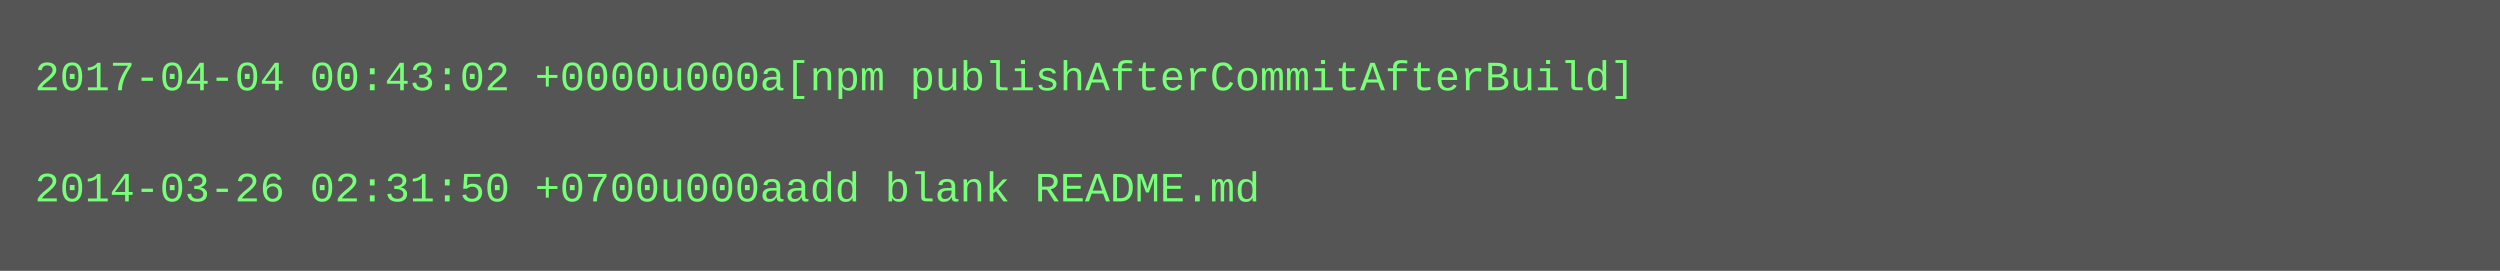
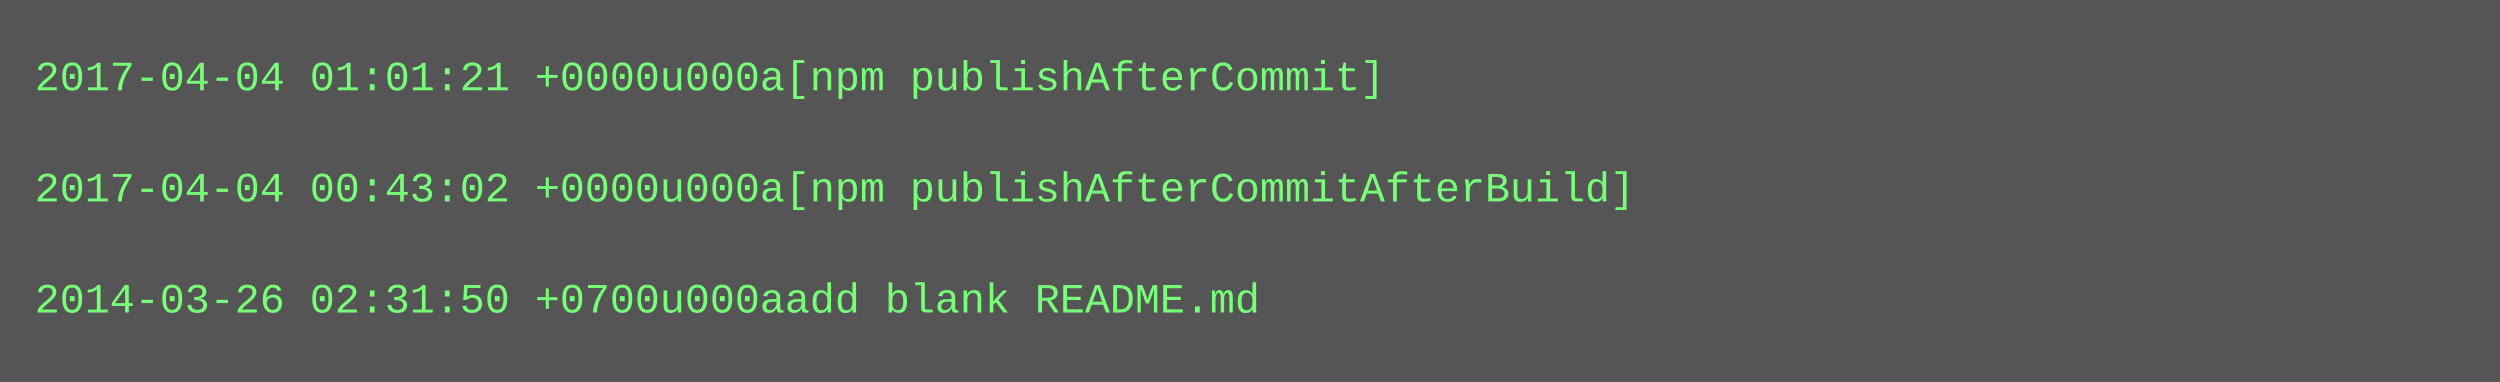
- <svg xmlns="http://www.w3.org/2000/svg" height="78" width="720">
-   <rect height="78" fill="#555" width="720" />
+ <svg xmlns="http://www.w3.org/2000/svg" height="110" width="720">
+   <rect height="110" fill="#555" width="720" />
  <text fill="#7f7" font-family="Courier New" font-size="12" xml:space="preserve">
-     <tspan x="10" y="26">2017-04-04 00:43:02 +0000u000a[npm publishAfterCommitAfterBuild]</tspan>
+     <tspan x="10" y="26">2017-04-04 01:01:21 +0000u000a[npm publishAfterCommit]</tspan>
    <tspan x="10" y="42" />
-     <tspan x="10" y="58">2014-03-26 02:31:50 +0700u000aadd blank README.md</tspan>
+     <tspan x="10" y="58">2017-04-04 00:43:02 +0000u000a[npm publishAfterCommitAfterBuild]</tspan>
+     <tspan x="10" y="74" />
+     <tspan x="10" y="90">2014-03-26 02:31:50 +0700u000aadd blank README.md</tspan>
  </text>
</svg>
